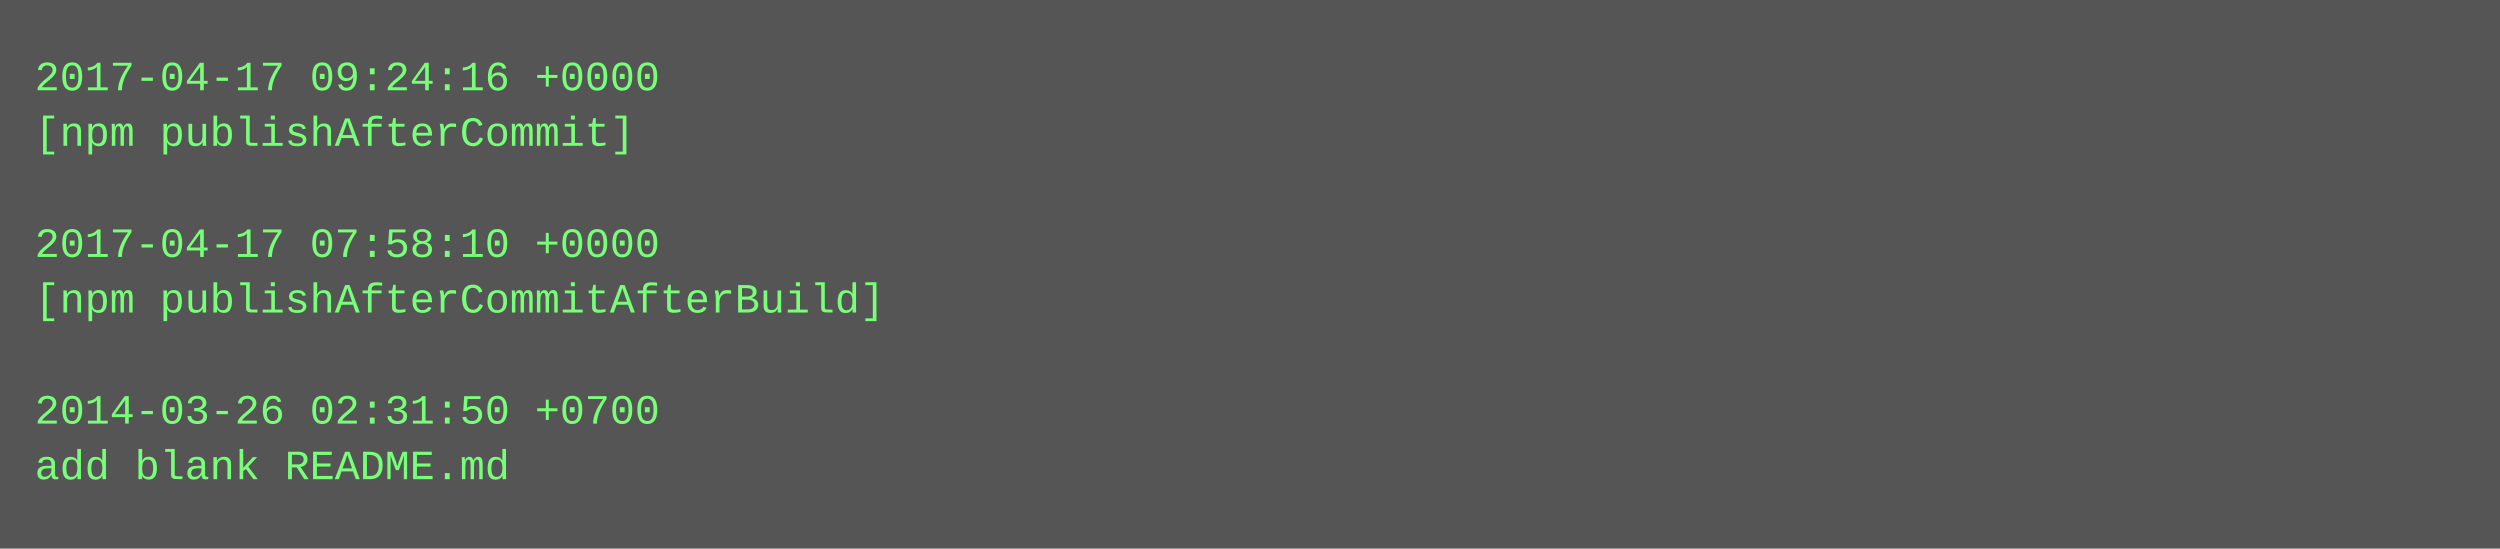
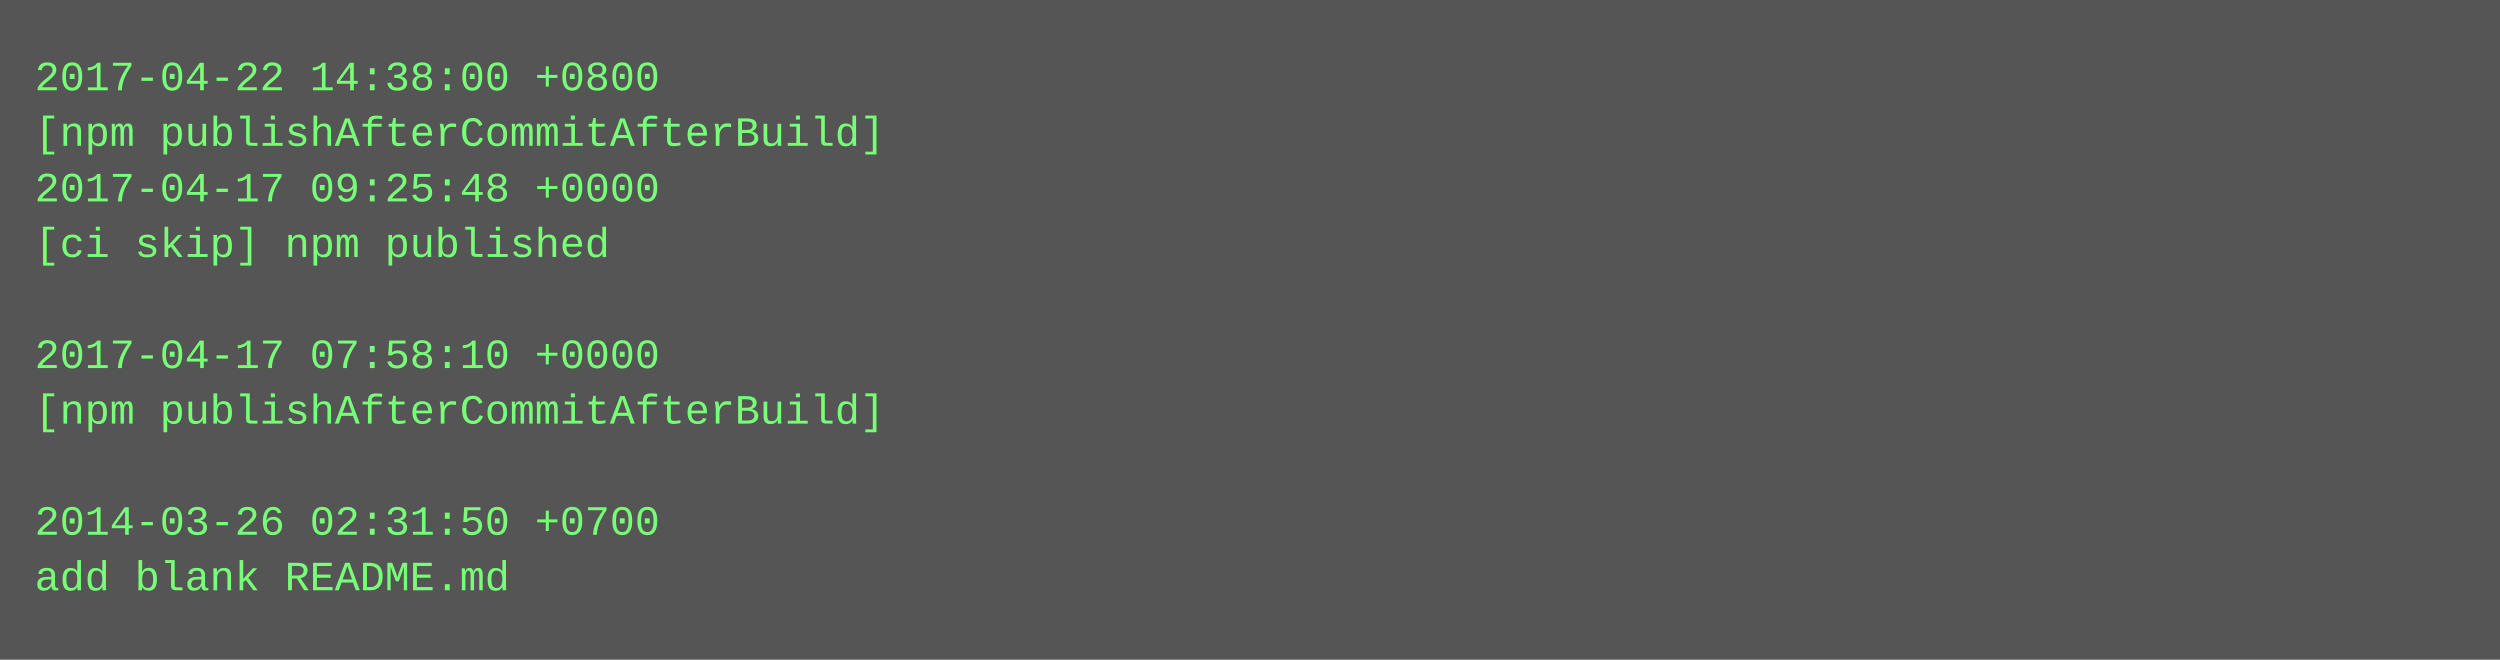
- <svg xmlns="http://www.w3.org/2000/svg" height="158" width="720">
-   <rect height="158" fill="#555" width="720" />
+ <svg xmlns="http://www.w3.org/2000/svg" height="190" width="720">
+   <rect height="190" fill="#555" width="720" />
  <text fill="#7f7" font-family="Courier New" font-size="12" xml:space="preserve">
-     <tspan x="10" y="26">2017-04-17 09:24:16 +0000</tspan>
-     <tspan x="10" y="42">[npm publishAfterCommit]</tspan>
-     <tspan x="10" y="58" />
-     <tspan x="10" y="74">2017-04-17 07:58:10 +0000</tspan>
-     <tspan x="10" y="90">[npm publishAfterCommitAfterBuild]</tspan>
-     <tspan x="10" y="106" />
-     <tspan x="10" y="122">2014-03-26 02:31:50 +0700</tspan>
-     <tspan x="10" y="138">add blank README.md</tspan>
+     <tspan x="10" y="26">2017-04-22 14:38:00 +0800</tspan>
+     <tspan x="10" y="42">[npm publishAfterCommitAfterBuild]</tspan>
+     <tspan x="10" y="58">2017-04-17 09:25:48 +0000</tspan>
+     <tspan x="10" y="74">[ci skip] npm published</tspan>
+     <tspan x="10" y="90" />
+     <tspan x="10" y="106">2017-04-17 07:58:10 +0000</tspan>
+     <tspan x="10" y="122">[npm publishAfterCommitAfterBuild]</tspan>
+     <tspan x="10" y="138" />
+     <tspan x="10" y="154">2014-03-26 02:31:50 +0700</tspan>
+     <tspan x="10" y="170">add blank README.md</tspan>
  </text>
</svg>
